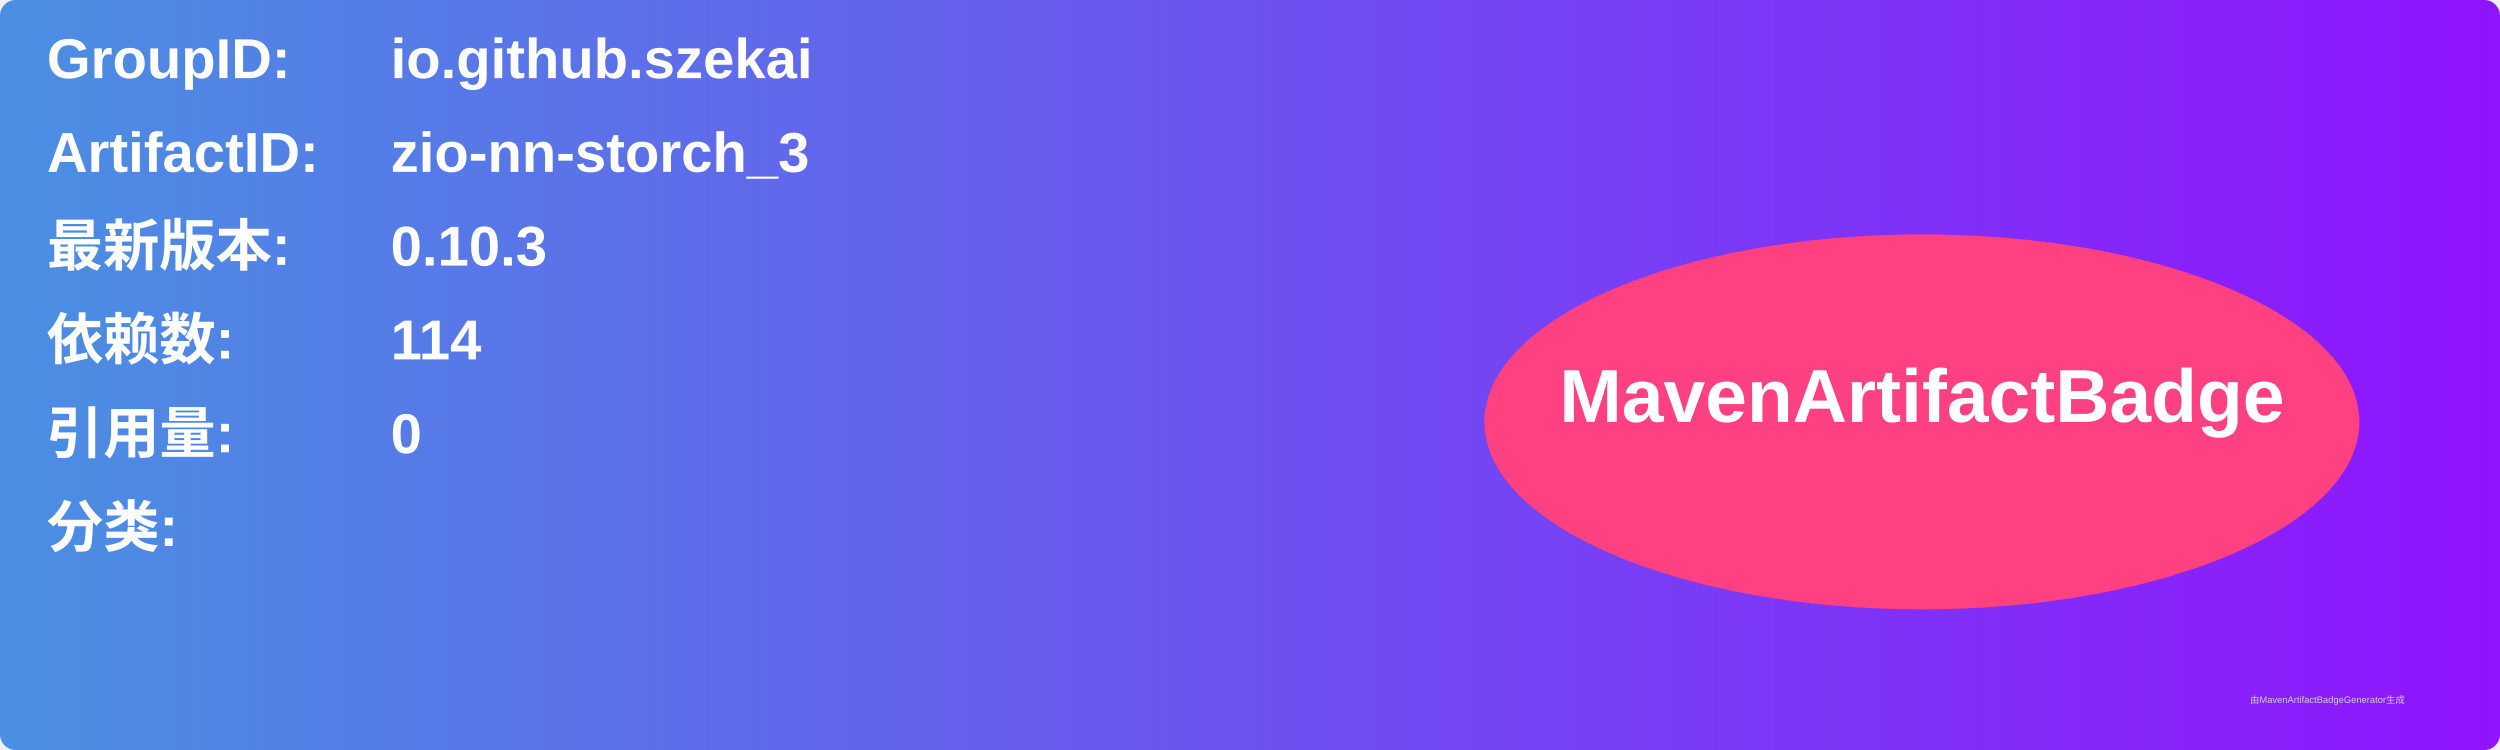
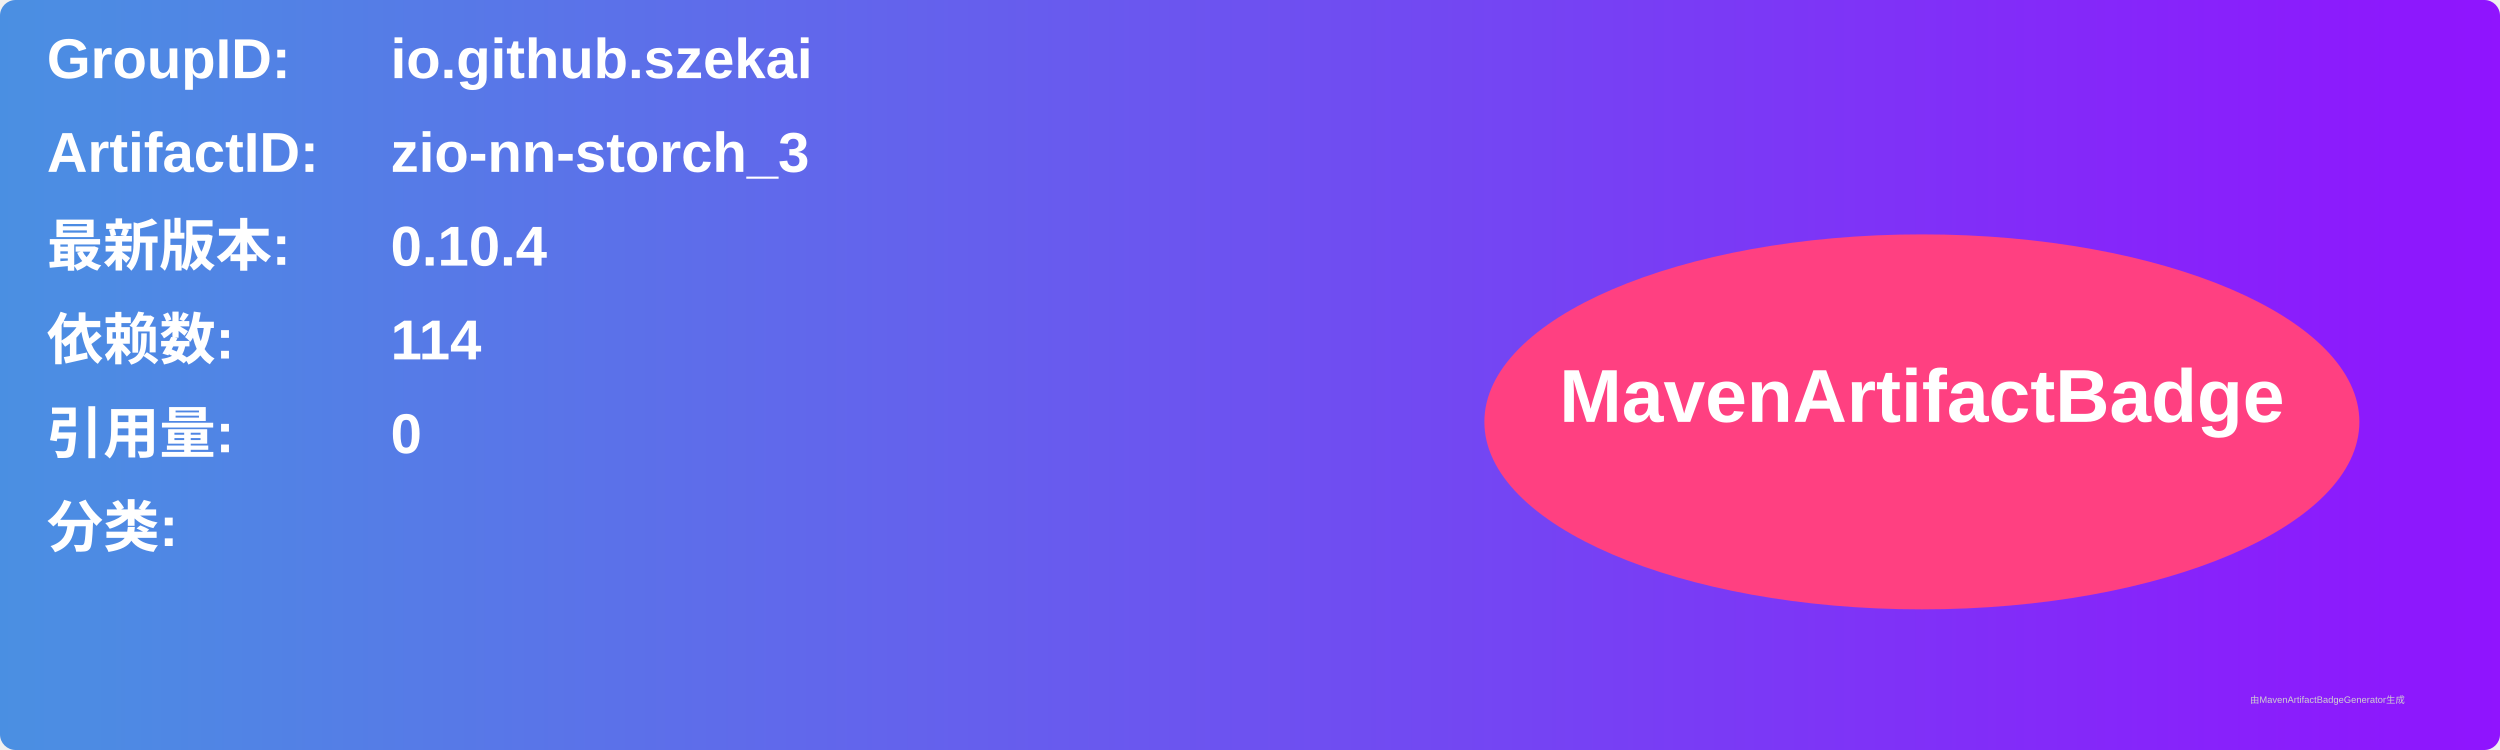
<svg xmlns="http://www.w3.org/2000/svg" width="800" height="240" viewBox="0 0 800 240">
  <linearGradient id="grad" x1="0%" y1="0%" x2="100%" y2="0%">
    <stop offset="0%" stop-color="#4a90e2" />
    <stop offset="100%" stop-color="#9013fe" />
  </linearGradient>
  <rect width="100%" height="100%" rx="5" ry="5" fill="url(#grad)" />
  <g transform="translate(15, 15)">
    <text x="0" y="10" font-family="Arial" font-size="18" fill="white" font-weight="bold" width="260">GroupID:</text>
    <text x="110" y="10" font-family="Arial" font-size="18" fill="white" font-weight="bold" width="460">io.github.szekai</text>
    <text x="0" y="40" font-family="Arial" font-size="18" fill="white" font-weight="bold" width="260">ArtifactID:</text>
    <text x="110" y="40" font-family="Arial" font-size="18" fill="white" font-weight="bold" width="460">zio-nn-storch_3</text>
    <text x="0" y="70" font-family="Arial" font-size="18" fill="white" font-weight="bold">最新版本:</text>
    <text x="110" y="70" font-family="Arial" font-size="18" fill="white" font-weight="bold">
-       <tspan font-weight="bold">0.10.3</tspan>
+       <tspan font-weight="bold">0.10.4</tspan>
    </text>
    <text x="0" y="100" font-family="Arial" font-size="18" fill="white" font-weight="bold">依赖数: </text>
    <text x="110" y="100" font-family="Arial" font-size="18" fill="white">
      <tspan font-weight="bold">114</tspan>
    </text>
    <text x="0" y="130" font-family="Arial" font-size="18" fill="white" font-weight="bold">引用量: </text>
    <text x="110" y="130" font-family="Arial" font-size="18" fill="white">
      <tspan font-weight="bold">0</tspan>
    </text>
    <text x="0" y="160" font-family="Arial" font-size="18" fill="white" font-weight="bold">分类:</text>
    <text x="10" y="190" font-family="Arial" font-size="10" fill="white">
      <tspan font-weight="bold" />
    </text>
    <ellipse cx="600" cy="120" rx="140" ry="60" fill="#ff4081" />
    <text x="600" y="120" text-anchor="middle" font-family="Arial" font-size="24" fill="white" font-weight="bold">MavenArtifactBadge</text>
  </g>
  <text x="720" y="225" font-family="Arial" font-size="3" fill="#d0d0d0">由MavenArtifactBadgeGenerator生成</text>
</svg>
